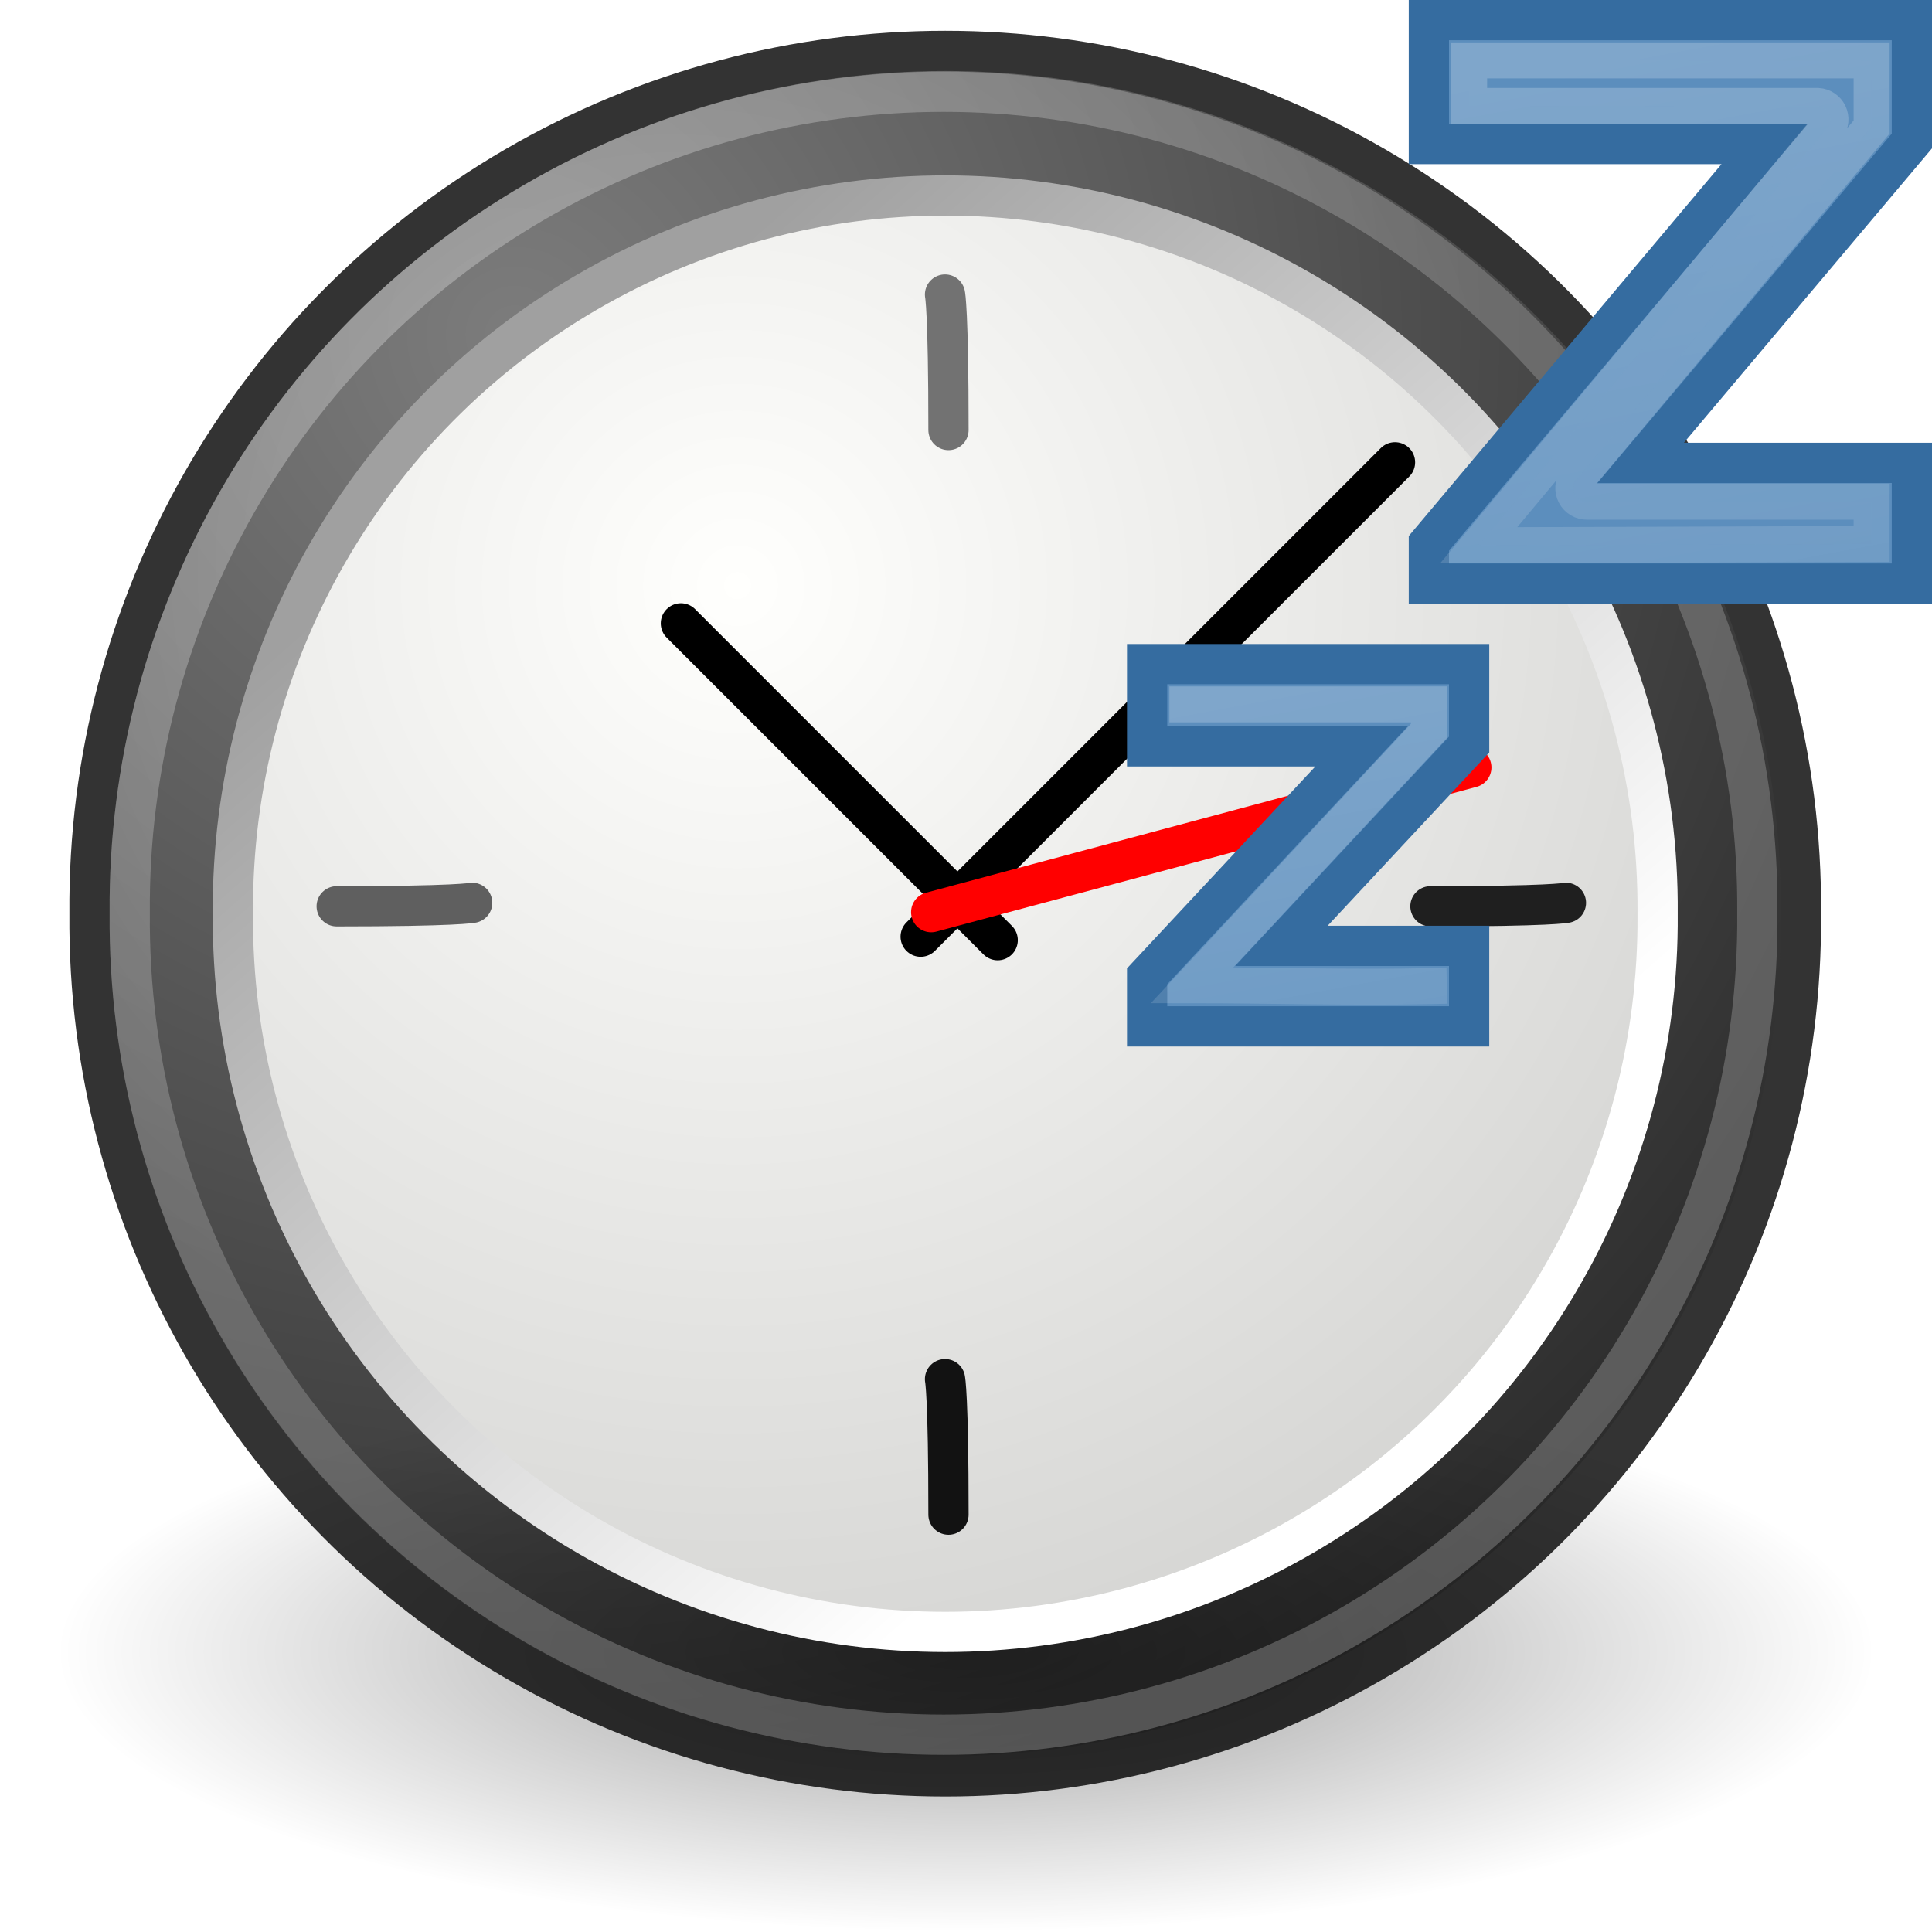
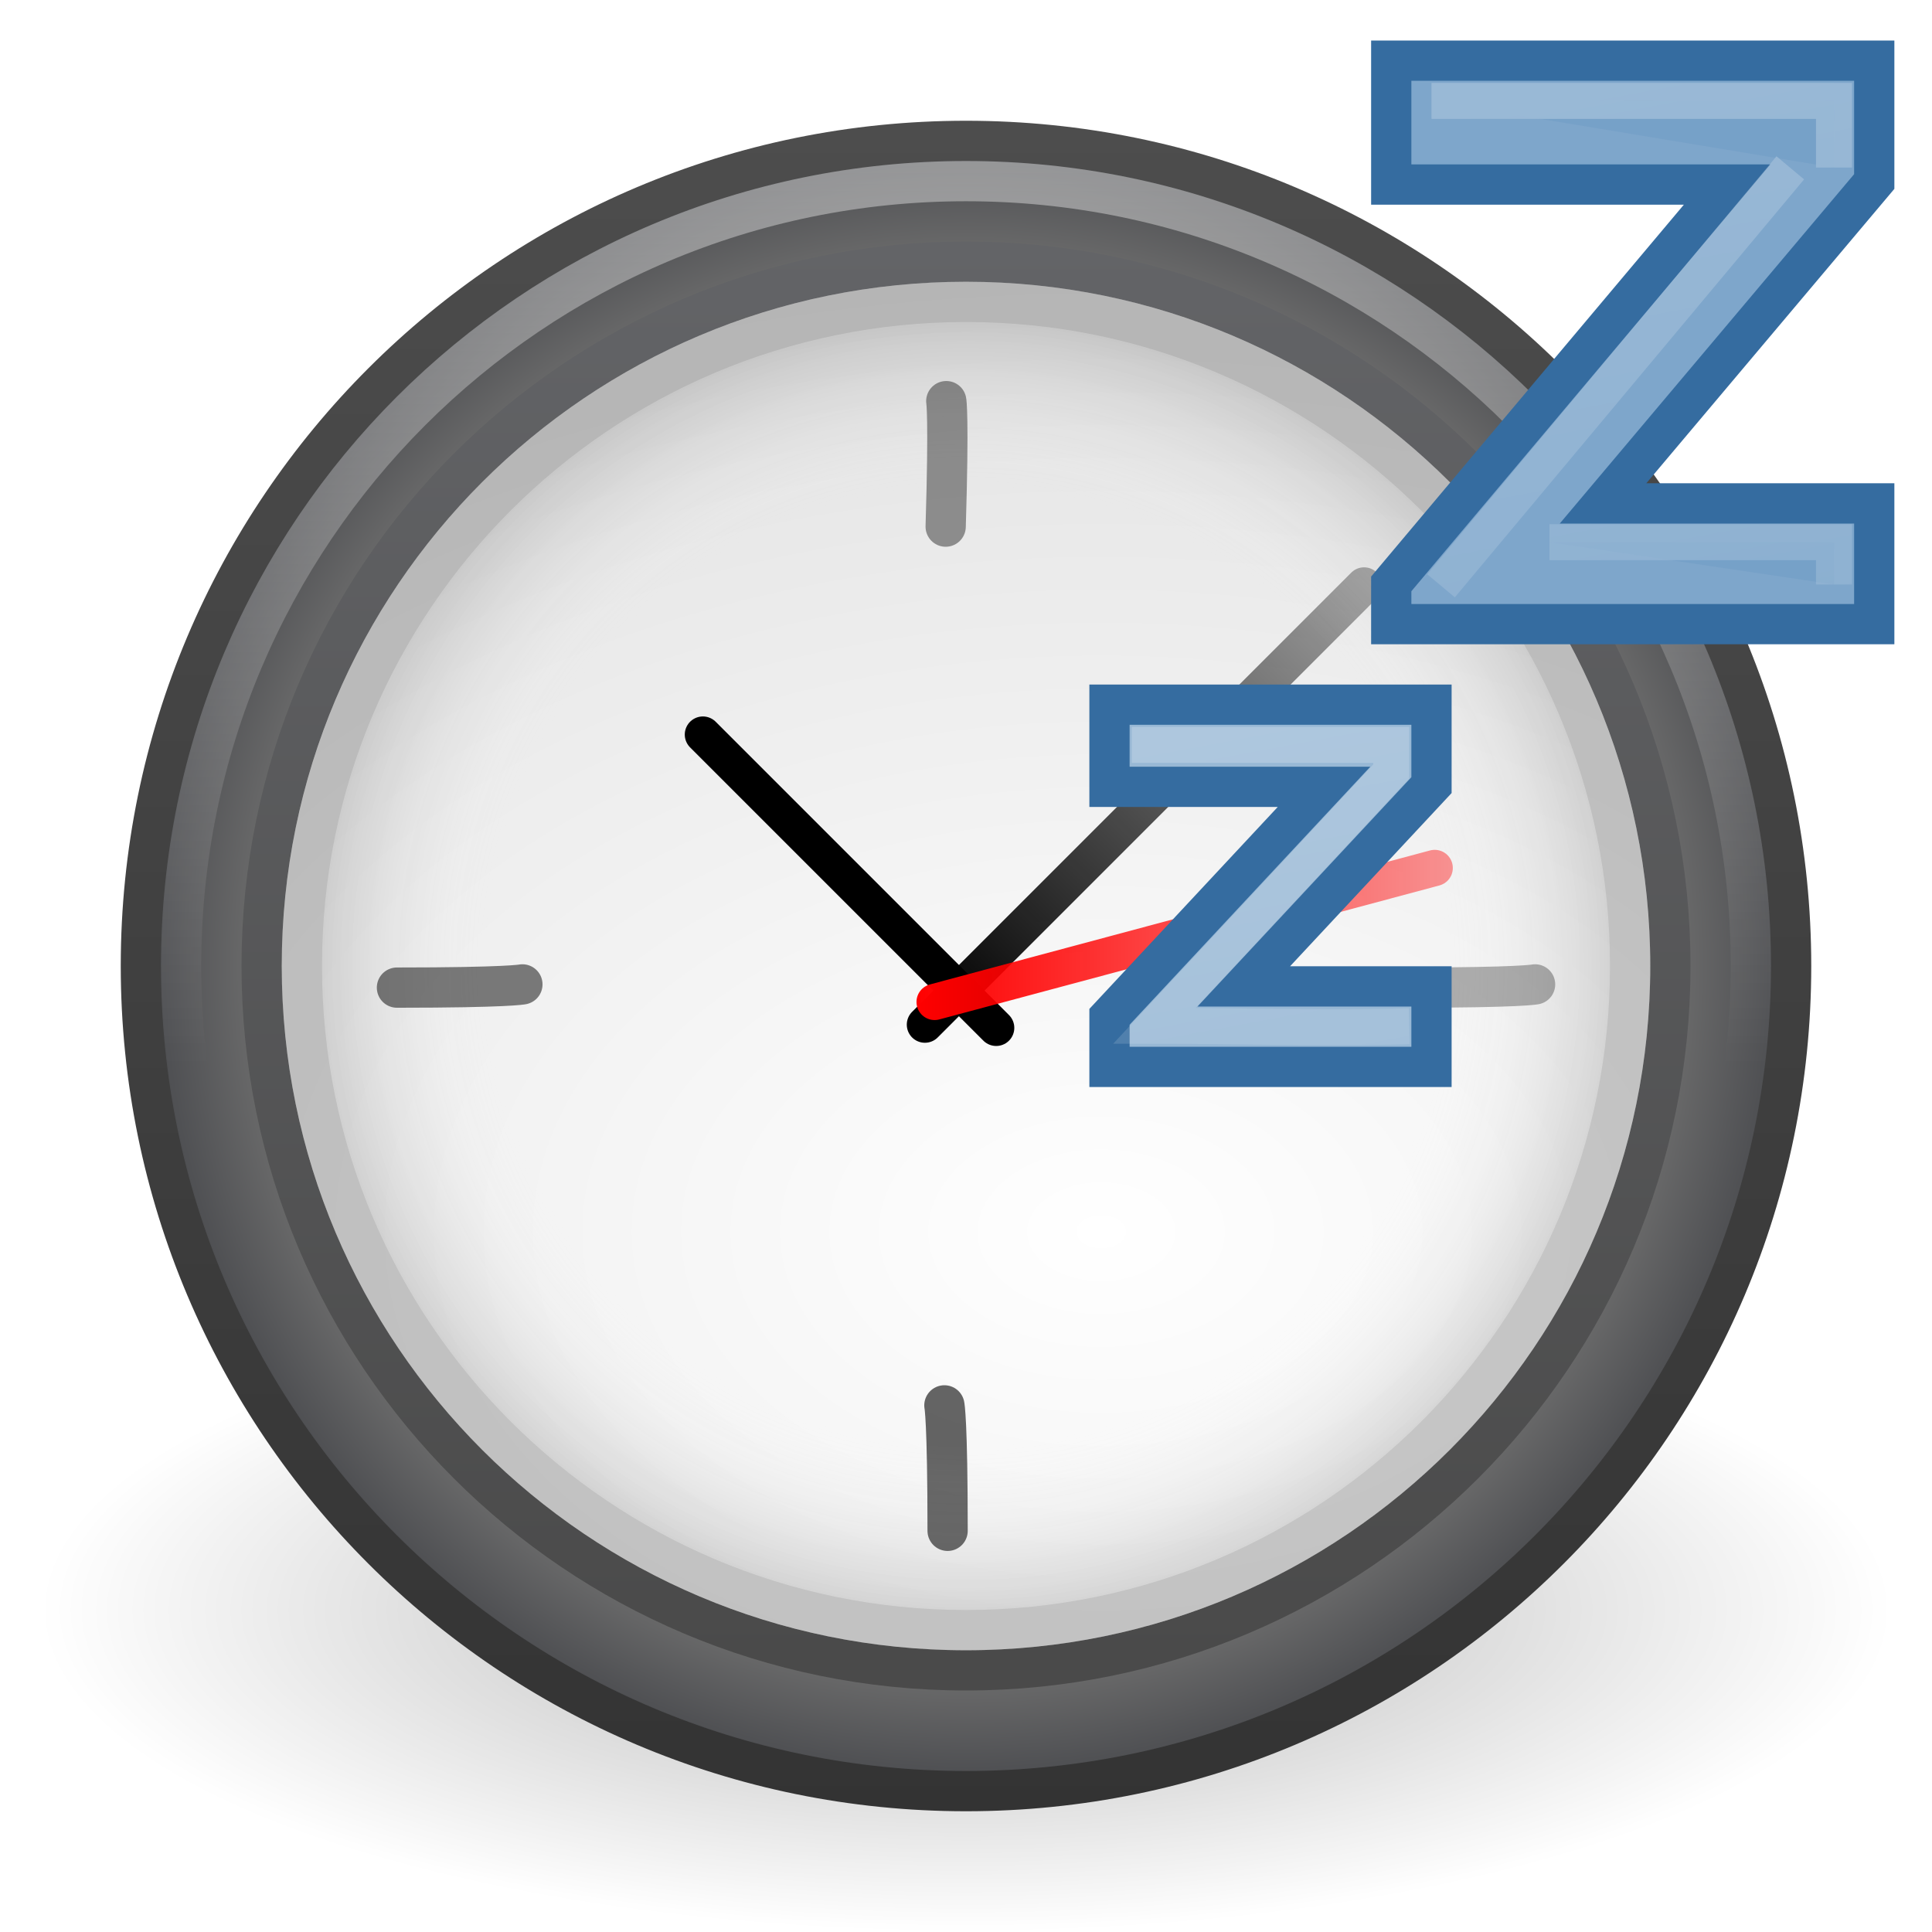
- <svg xmlns="http://www.w3.org/2000/svg" xmlns:xlink="http://www.w3.org/1999/xlink" version="1.1" width="48" height="48" id="svg2439">
-   <defs id="defs2441">
-     <linearGradient id="linearGradient5238">
-       <stop id="stop5240" style="stop-color:white;stop-opacity:1" offset="0" />
-       <stop id="stop5242" style="stop-color:#a0a0a0;stop-opacity:1" offset="1" />
+ <svg xmlns="http://www.w3.org/2000/svg" xmlns:xlink="http://www.w3.org/1999/xlink" version="1.0" width="48" height="48" id="svg5555">
+   <defs id="defs5557">
+     <linearGradient id="linearGradient3691">
+       <stop id="stop3693" style="stop-color:#ff0000;stop-opacity:1" offset="0" />
+       <stop id="stop3695" style="stop-color:#ff0000;stop-opacity:0" offset="1" />
    </linearGradient>
-     <radialGradient cx="11.329" cy="10.584" r="15.532" fx="11.329" fy="10.584" id="radialGradient3233" xlink:href="#linearGradient5238" gradientUnits="userSpaceOnUse" />
-     <linearGradient id="linearGradient42174">
-       <stop id="stop42176" style="stop-color:#a0a0a0;stop-opacity:1" offset="0" />
-       <stop id="stop42178" style="stop-color:white;stop-opacity:1" offset="1" />
+     <linearGradient id="linearGradient3683">
+       <stop id="stop3685" style="stop-color:#000000;stop-opacity:1" offset="0" />
+       <stop id="stop3687" style="stop-color:#000000;stop-opacity:0" offset="1" />
    </linearGradient>
-     <linearGradient x1="6.342" y1="7.789" x2="22.218" y2="25.884" id="linearGradient3231" xlink:href="#linearGradient42174" gradientUnits="userSpaceOnUse" />
-     <linearGradient id="linearGradient2145">
-       <stop id="stop2147" style="stop-color:#fffffd;stop-opacity:1" offset="0" />
-       <stop id="stop2149" style="stop-color:#cbcbc9;stop-opacity:1" offset="1" />
+     <linearGradient id="linearGradient13678">
+       <stop id="stop13680" style="stop-color:#ffffff;stop-opacity:1" offset="0" />
+       <stop id="stop13682" style="stop-color:#ffffff;stop-opacity:0" offset="1" />
    </linearGradient>
-     <radialGradient cx="11.902" cy="10.045" r="29.293" fx="11.902" fy="10.045" id="radialGradient3229" xlink:href="#linearGradient2145" gradientUnits="userSpaceOnUse" />
-     <linearGradient id="linearGradient10691">
-       <stop id="stop10693" style="stop-color:black;stop-opacity:1" offset="0" />
-       <stop id="stop10695" style="stop-color:black;stop-opacity:0" offset="1" />
+     <linearGradient id="linearGradient3227">
+       <stop id="stop3229" style="stop-color:#4d4d4d;stop-opacity:1" offset="0" />
+       <stop id="stop3231" style="stop-color:#333333;stop-opacity:1" offset="1" />
    </linearGradient>
-     <radialGradient cx="6.703" cy="73.616" r="7.228" fx="6.703" fy="73.616" id="radialGradient3227" xlink:href="#linearGradient10691" gradientUnits="userSpaceOnUse" gradientTransform="scale(1.902215,0.525703)" />
-     <linearGradient id="linearGradient37935">
-       <stop id="stop37937" style="stop-color:#7c7c7c;stop-opacity:1" offset="0" />
-       <stop id="stop37939" style="stop-color:#242424;stop-opacity:1" offset="1" />
+     <linearGradient id="linearGradient8838">
+       <stop id="stop8840" style="stop-color:#000000;stop-opacity:1" offset="0" />
+       <stop id="stop8842" style="stop-color:#000000;stop-opacity:0" offset="1" />
    </linearGradient>
-     <radialGradient cx="8.747" cy="6.828" r="29.89" fx="8.747" fy="6.828" id="radialGradient3225" xlink:href="#linearGradient37935" gradientUnits="userSpaceOnUse" />
-     <linearGradient id="linearGradient2152">
-       <stop id="stop2154" style="stop-color:#9aa29a;stop-opacity:1" offset="0" />
-       <stop id="stop2156" style="stop-color:#b5beb5;stop-opacity:1" offset="1" />
+     <linearGradient id="linearGradient3334-995-903-143-677-209-356-728">
+       <stop id="stop5026" style="stop-color:#808080;stop-opacity:1" offset="0" />
+       <stop id="stop5028" style="stop-color:#6d6d6d;stop-opacity:1" offset="0.873" />
+       <stop id="stop5030" style="stop-color:#4f5053;stop-opacity:1" offset="1" />
    </linearGradient>
-     <linearGradient x1="40.547" y1="1.125" x2="47.375" y2="37.75" id="linearGradient2449" xlink:href="#linearGradient13678" gradientUnits="userSpaceOnUse" gradientTransform="matrix(0.8942788,0,0,0.8942788,5.032366,0.02645547)" />
-     <linearGradient id="linearGradient13678">
-       <stop id="stop13680" style="stop-color:white;stop-opacity:1" offset="0" />
-       <stop id="stop13682" style="stop-color:white;stop-opacity:0" offset="1" />
+     <linearGradient id="linearGradient2480">
+       <stop id="stop2482" style="stop-color:#636467;stop-opacity:1" offset="0" />
+       <stop id="stop2484" style="stop-color:#4a4a4a;stop-opacity:1" offset="1" />
    </linearGradient>
-     <linearGradient x1="40.547" y1="1.125" x2="47.375" y2="37.75" id="linearGradient2444" xlink:href="#linearGradient13678" gradientUnits="userSpaceOnUse" gradientTransform="matrix(0.5078153,0,0,0.5078153,11.54653,16.52496)" />
-     <linearGradient x1="8.916" y1="37.197" x2="9.886" y2="52.091" id="linearGradient2511" xlink:href="#linearGradient2152" gradientUnits="userSpaceOnUse" gradientTransform="matrix(3.113296,0,0,0.9664172,-31.84632,-19.049)" />
+     <linearGradient id="linearGradient3268">
+       <stop id="stop3270" style="stop-color:#ffffff;stop-opacity:1" offset="0" />
+       <stop id="stop3272" style="stop-color:#d8d8d8;stop-opacity:1" offset="1" />
+     </linearGradient>
+     <linearGradient id="linearGradient3996">
+       <stop id="stop3998" style="stop-color:#ffffff;stop-opacity:1" offset="0" />
+       <stop id="stop4000" style="stop-color:#ffffff;stop-opacity:0" offset="1" />
+     </linearGradient>
+     <linearGradient id="linearGradient3708">
+       <stop id="stop3710" style="stop-color:#000000;stop-opacity:1" offset="0" />
+       <stop id="stop3712" style="stop-color:#000000;stop-opacity:1" offset="1" />
+     </linearGradient>
+     <linearGradient id="linearGradient3301">
+       <stop id="stop3303" style="stop-color:#ffffff;stop-opacity:0" offset="0" />
+       <stop id="stop3309" style="stop-color:#ffffff;stop-opacity:0" offset="0.7" />
+       <stop id="stop3305" style="stop-color:#000000;stop-opacity:1" offset="1" />
+     </linearGradient>
+     <radialGradient cx="24" cy="24" r="17" fx="24" fy="24" id="radialGradient3199" xlink:href="#linearGradient3301" gradientUnits="userSpaceOnUse" />
+     <linearGradient x1="29.05" y1="7.028" x2="29.05" y2="26.494" id="linearGradient3201" xlink:href="#linearGradient3708" gradientUnits="userSpaceOnUse" gradientTransform="matrix(1,0,0,-1,1e-6,48)" />
+     <linearGradient x1="24.398" y1="3.602" x2="24.398" y2="26.091" id="linearGradient3212" xlink:href="#linearGradient3996" gradientUnits="userSpaceOnUse" gradientTransform="translate(-0.3976755,0.3981273)" />
+     <radialGradient cx="27.412" cy="12.08" r="18" fx="27.412" fy="12.08" id="radialGradient3215" xlink:href="#linearGradient3268" gradientUnits="userSpaceOnUse" gradientTransform="matrix(1.7637903e-8,1.773108,-2.659112,2.6451386e-8,59.48038,-17.99927)" />
+     <linearGradient x1="29.05" y1="7.028" x2="29.05" y2="40.32" id="linearGradient3217" xlink:href="#linearGradient2480" gradientUnits="userSpaceOnUse" gradientTransform="matrix(1.060606,0,0,1.060606,-1.454547,-1.454543)" />
+     <radialGradient cx="24.012" cy="24.003" r="21" fx="24.012" fy="24.003" id="radialGradient3220" xlink:href="#linearGradient3334-995-903-143-677-209-356-728" gradientUnits="userSpaceOnUse" gradientTransform="matrix(0.9532054,0,0,0.9532054,1.123631,1.123225)" />
+     <linearGradient x1="7.554" y1="3" x2="7.554" y2="45.184" id="linearGradient3222" xlink:href="#linearGradient3227" gradientUnits="userSpaceOnUse" />
+     <radialGradient cx="62.625" cy="4.625" r="10.625" fx="62.625" fy="4.625" id="radialGradient3225" xlink:href="#linearGradient8838" gradientUnits="userSpaceOnUse" gradientTransform="matrix(2.164706,0,0,0.7529402,-111.5647,36.51765)" />
+     <linearGradient x1="40.547" y1="1.125" x2="47.375" y2="37.75" id="linearGradient2880" xlink:href="#linearGradient13678" gradientUnits="userSpaceOnUse" gradientTransform="matrix(0.8942788,0,0,0.8942788,5.032366,0.02645547)" />
+     <linearGradient x1="40.547" y1="1.125" x2="47.375" y2="37.75" id="linearGradient2885" xlink:href="#linearGradient13678" gradientUnits="userSpaceOnUse" gradientTransform="matrix(0.5078153,0,0,0.5078153,10.61161,17.5318)" />
+     <linearGradient x1="23" y1="25" x2="39" y2="9" id="linearGradient3689" xlink:href="#linearGradient3683" gradientUnits="userSpaceOnUse" />
+     <linearGradient x1="22.758" y1="23.228" x2="45.001" y2="23.228" id="linearGradient3697" xlink:href="#linearGradient3691" gradientUnits="userSpaceOnUse" />
  </defs>
-   <g id="layer1">
-     <path d="M 18.458,1.879 4.146,18.515 5.401,19.754 18.458,1.879 z" id="path14341" style="fill:url(#linearGradient2511);fill-opacity:1;fill-rule:evenodd;stroke:none;stroke-width:1;marker:none;visibility:visible;display:inline;overflow:visible" />
-     <path d="M 18.338,1.789 5.575,19.488 7.398,21.098 18.338,1.789 z" id="path18921" style="fill:#fefefe;fill-opacity:1;fill-rule:evenodd;stroke:none" />
-     <path d="m 31.161,16.911 a 14.911,14.911 0 1 1 -29.821,0 14.911,14.911 0 1 1 29.821,0 z" transform="matrix(1.425828,0,0,1.42585,0.3132332,-1.413157)" id="path27786" style="fill:url(#radialGradient3225);fill-opacity:1;fill-rule:evenodd;stroke:#333;stroke-width:0.701;stroke-linecap:round;stroke-linejoin:round;stroke-miterlimit:4;stroke-opacity:1;stroke-dasharray:none;stroke-dashoffset:0" />
-     <path d="m 26.5,38.7 a 13.75,3.8 0 1 1 -27.5,0 13.75,3.8 0 1 1 27.5,0 z" transform="matrix(1.647339,0,0,1.830376,2.99643,-29.791)" id="path10689" style="opacity:0.4;fill:url(#radialGradient3227);fill-opacity:1;fill-rule:nonzero;stroke:none;stroke-width:0.576;marker:none;visibility:visible;display:inline;overflow:visible" />
-     <path d="m 31.161,16.911 a 14.911,14.911 0 1 1 -29.821,0 14.911,14.911 0 1 1 29.821,0 z" transform="matrix(1.186944,0,0,1.186975,4.19645,2.627826)" id="path35549" style="fill:url(#radialGradient3229);fill-opacity:1;fill-rule:evenodd;stroke:url(#linearGradient3231);stroke-width:0.842;stroke-linecap:round;stroke-linejoin:bevel;stroke-miterlimit:4;stroke-opacity:1;stroke-dasharray:none;stroke-dashoffset:0" />
-     <path d="m 31.161,16.911 a 14.911,14.911 0 1 1 -29.821,0 14.911,14.911 0 1 1 29.821,0 z" transform="matrix(1.356012,0,0,1.357661,1.405912,-0.2708017)" id="path10651" style="opacity:0.4;fill:none;stroke:url(#radialGradient3233);stroke-width:0.737;stroke-linecap:round;stroke-linejoin:round;stroke-miterlimit:4;stroke-opacity:1;stroke-dasharray:none;stroke-dashoffset:0" />
-     <path d="m 8.365,22.517 c 2.988,0 3.366,-0.086 3.366,-0.086" id="path2291" style="fill:#616161;fill-opacity:1;fill-rule:evenodd;stroke:#5f5f5f;stroke-width:1;stroke-linecap:round;stroke-linejoin:miter;stroke-miterlimit:4;stroke-opacity:1;stroke-dasharray:none" />
-     <path d="m 35.539,22.517 c 2.988,0 3.366,-0.086 3.366,-0.086" id="path2296" style="fill:#1f1f1f;fill-opacity:1;fill-rule:evenodd;stroke:#1f1f1f;stroke-width:1;stroke-linecap:round;stroke-linejoin:miter;stroke-miterlimit:4;stroke-opacity:1;stroke-dasharray:none" />
-     <path d="m 23.565,37.631 c 0,-2.988 -0.086,-3.366 -0.086,-3.366" id="path2306" style="fill:#131313;fill-opacity:1;fill-rule:evenodd;stroke:#121212;stroke-width:1;stroke-linecap:round;stroke-linejoin:miter;stroke-miterlimit:4;stroke-opacity:1;stroke-dasharray:none" />
-     <path d="m 23.565,10.684 c 0,-2.988 -0.086,-3.366 -0.086,-3.366" id="path2308" style="fill:#1f1f1f;fill-opacity:1;fill-rule:evenodd;stroke:#727272;stroke-width:1;stroke-linecap:round;stroke-linejoin:miter;stroke-miterlimit:4;stroke-opacity:1;stroke-dasharray:none" />
-     <g transform="matrix(0.6192326,0,0,0.6192326,9.765907,8.624538)" id="g2318" style="stroke-width:1.615;stroke-linecap:round;stroke-miterlimit:4;stroke-dasharray:none">
-       <path d="M 21.168,23.653 40.199,4.622" id="path2312" style="fill:none;stroke:black;stroke-width:1.615;stroke-linecap:round;stroke-linejoin:miter;stroke-miterlimit:4;stroke-opacity:1;stroke-dasharray:none" />
-       <path d="M 24.258,23.793 11.548,11.083" id="path2314" style="fill:none;stroke:black;stroke-width:1.615;stroke-linecap:round;stroke-linejoin:miter;stroke-miterlimit:4;stroke-opacity:1;stroke-dasharray:none" />
-       <path d="M 21.59,22.67 43.261,16.863" id="path2316" style="fill:red;fill-rule:evenodd;stroke:red;stroke-width:1.615;stroke-linecap:round;stroke-linejoin:miter;stroke-miterlimit:4;stroke-opacity:1;stroke-dasharray:none" />
-     </g>
-     <path d="M 47.5,3.503 40.762,11.5 47.5,11.5 l 0,3 -12,0 0,-1 8.344,-9.922 -8.344,0 0,-3.078 12,0 0,3.003 z" id="path13687" style="font-size:10px;font-style:normal;font-variant:normal;font-weight:normal;font-stretch:normal;line-height:100%;writing-mode:lr-tb;text-anchor:start;fill:#5c8ebd;fill-opacity:1;stroke:#356ca0;stroke-width:1;stroke-linecap:butt;stroke-linejoin:miter;stroke-miterlimit:4;stroke-opacity:1;stroke-dasharray:none;font-family:Segoe" />
-     <path d="m 36.5,1.5 0,1.132 8.663,0 c 0.122,0.007 0.23,0.081 0.283,0.191 0.052,0.11 0.04,0.241 -0.031,0.34 L 36.737,13.547 46.5,13.515 l 0,-1.051 -7.069,0 c -0.127,0.003 -0.245,-0.067 -0.304,-0.179 -0.059,-0.112 -0.05,-0.249 0.024,-0.352 L 46.5,3.156 46.5,1.5 l -10,0 z" id="path13676" style="font-size:10px;font-style:normal;font-variant:normal;font-weight:normal;font-stretch:normal;line-height:100%;writing-mode:lr-tb;text-anchor:start;opacity:0.213;fill:#5c8ebd;fill-opacity:1;stroke:url(#linearGradient2449);stroke-width:0.894px;stroke-linecap:butt;stroke-linejoin:miter;stroke-opacity:1;font-family:Segoe" />
-     <path d="M 36.5,18.499 31.836,23.5 36.5,23.5 l 0,2 -8,0 0,-1.244 5.33,-5.714 -5.33,0 0,-2.042 8,0 0,1.999 z" id="path13696" style="font-size:10px;font-style:normal;font-variant:normal;font-weight:normal;font-stretch:normal;line-height:100%;writing-mode:lr-tb;text-anchor:start;fill:#5c8ebd;fill-opacity:1;stroke:#356ca0;stroke-width:1;stroke-linecap:butt;stroke-linejoin:miter;stroke-miterlimit:4;stroke-opacity:1;stroke-dasharray:none;font-family:Segoe" />
-     <path d="m 35.5,24.5 c -1.844,0.042 -4.087,-0.023 -5.881,-0.023 L 35.5,18.161 35.5,17.5 l -6,0" id="path13700" style="font-size:10px;font-style:normal;font-variant:normal;font-weight:normal;font-stretch:normal;line-height:100%;writing-mode:lr-tb;text-anchor:start;opacity:0.213;fill:none;stroke:url(#linearGradient2444);stroke-width:0.894;stroke-linecap:square;stroke-linejoin:miter;stroke-miterlimit:4;stroke-opacity:1;stroke-dasharray:none;font-family:Segoe" />
+   <path d="m 47,40 c 0,4.418 -10.297,8 -23,8 -12.703,0 -23,-3.582 -23,-8 0,-4.418 10.297,-8 23,-8 12.703,0 23,3.582 23,8 l 0,0 z" id="path8836" style="opacity:0.3;fill:url(#radialGradient3225);fill-opacity:1;fill-rule:evenodd;stroke:none;stroke-width:1;marker:none;visibility:visible;display:inline;overflow:visible" />
+   <path d="M 44.5,23.999 C 44.5,35.321 35.321,44.5 24,44.5 12.678,44.5 3.5,35.321 3.5,23.999 3.5,12.678 12.678,3.5 24,3.5 35.321,3.5 44.5,12.678 44.5,23.999 l 0,0 z" id="path6495" style="fill:url(#radialGradient3220);fill-opacity:1;fill-rule:nonzero;stroke:url(#linearGradient3222);stroke-width:1;stroke-miterlimit:4;stroke-opacity:1;stroke-dasharray:none" />
+   <path d="m 41.5,23.999 c 0,9.665 -7.836,17.501 -17.5,17.501 -9.665,0 -17.5,-7.835 -17.5,-17.501 0,-9.665 7.835,-17.499 17.5,-17.499 9.664,0 17.5,7.835 17.5,17.499 l 0,0 0,0 0,0 z" id="path3215" style="fill:url(#radialGradient3215);fill-opacity:1;fill-rule:nonzero;stroke:url(#linearGradient3217);stroke-width:1;stroke-miterlimit:4;stroke-dasharray:none" />
+   <path d="m 43.5,23.999 c 0,10.77 -8.731,19.501 -19.5,19.501 -10.77,0 -19.5,-8.731 -19.5,-19.501 0,-10.769 8.731,-19.499 19.5,-19.499 C 34.769,4.5 43.5,13.23 43.5,23.999 l 0,0 z" id="path3222" style="opacity:0.4;fill:none;stroke:url(#linearGradient3212);stroke-width:1;stroke-miterlimit:4;stroke-opacity:1;stroke-dasharray:none" />
+   <path d="m 23.543,38.033 c 0,-2.766 -0.08,-3.117 -0.08,-3.117" id="path2306" style="opacity:0.6;fill:none;stroke:#000000;stroke-width:1;stroke-linecap:round;stroke-linejoin:miter;stroke-miterlimit:4;stroke-opacity:1;stroke-dasharray:none" />
+   <path d="M 22.979,25.457 33.89,14.545" id="path2312" style="fill:none;stroke:url(#linearGradient3689);stroke-width:0.9;stroke-linecap:round;stroke-linejoin:miter;stroke-miterlimit:4;stroke-opacity:1;stroke-dasharray:none" />
+   <path d="M 40.5,24.001 C 40.5,14.888 33.112,7.5 24,7.5 14.887,7.5 7.5,14.888 7.5,24.001 7.5,33.113 14.887,40.5 24,40.5 33.112,40.5 40.5,33.113 40.5,24.001 l 0,0 z" id="path3215-4" style="opacity:0.2;fill:url(#radialGradient3199);fill-opacity:1;stroke:url(#linearGradient3201);stroke-width:1;stroke-miterlimit:4;stroke-dasharray:none" />
+   <g transform="translate(-0.934919,1.006836)" id="g2872">
+     <path d="M 47.5,3.503 40.762,11.5 47.5,11.5 l 0,3 -12,0 0,-1 8.344,-9.922 -8.344,0 0,-3.078 12,0 0,3.003 z" id="path13687" style="font-size:10px;font-style:normal;font-variant:normal;font-weight:normal;font-stretch:normal;line-height:100%;writing-mode:lr-tb;text-anchor:start;fill:#7ea6cb;fill-opacity:1;stroke:#356ca0;stroke-width:1;stroke-linecap:butt;stroke-linejoin:miter;stroke-miterlimit:4;stroke-opacity:1;stroke-dasharray:none;font-family:Segoe" />
+     <path d="m 46.5,13.515 0,-1.051 -7.069,0 M 46.5,3.156 46.5,1.5 l -10,0 m 8.914,1.663 -8.677,10.384" id="path13676" style="font-size:10px;font-style:normal;font-variant:normal;font-weight:normal;font-stretch:normal;line-height:100%;writing-mode:lr-tb;text-anchor:start;opacity:0.213;fill:#5c8ebd;fill-opacity:1;stroke:url(#linearGradient2880);stroke-width:0.894px;stroke-linecap:butt;stroke-linejoin:miter;stroke-opacity:1;font-family:Segoe" />
+   </g>
+   <path d="m 35.022,24.537 c 2.766,0 3.117,-0.08 3.117,-0.08" id="path2296" style="opacity:0.3;fill:none;stroke:#000000;stroke-width:1;stroke-linecap:round;stroke-linejoin:miter;stroke-miterlimit:4;stroke-opacity:1;stroke-dasharray:none" />
+   <path d="m 9.862,24.537 c 2.766,0 3.117,-0.08 3.117,-0.08" id="path2291" style="opacity:0.5;fill:none;stroke:#000000;stroke-width:1;stroke-linecap:round;stroke-linejoin:miter;stroke-miterlimit:4;stroke-opacity:1;stroke-dasharray:none" />
+   <path d="m 23.495,13.084 c 0.084,-2.765 0.015,-3.118 0.015,-3.118" id="path2308" style="opacity:0.4;fill:none;stroke:#000000;stroke-width:1;stroke-linecap:round;stroke-linejoin:miter;stroke-miterlimit:4;stroke-opacity:1;stroke-dasharray:none" />
+   <path d="M 24.75,25.537 17.463,18.25" id="path2314" style="fill:none;stroke:#000000;stroke-width:0.9;stroke-linecap:round;stroke-linejoin:miter;stroke-miterlimit:4;stroke-opacity:1;stroke-dasharray:none" />
+   <path d="M 23.22,24.893 35.645,21.564" id="path2316" style="fill:#ff0000;fill-rule:evenodd;stroke:url(#linearGradient3697);stroke-width:0.9;stroke-linecap:round;stroke-linejoin:miter;stroke-miterlimit:4;stroke-opacity:1;stroke-dasharray:none" />
+   <g id="g2891">
+     <path d="m 35.565,19.506 -4.664,5.001 4.664,0 0,2 -8,0 0,-1.244 5.33,-5.714 -5.33,0 0,-2.042 8,0 0,1.999 z" id="path13696" style="font-size:10px;font-style:normal;font-variant:normal;font-weight:normal;font-stretch:normal;line-height:100%;writing-mode:lr-tb;text-anchor:start;fill:#98b8d5;fill-opacity:1;stroke:#356ca0;stroke-width:1;stroke-linecap:butt;stroke-linejoin:miter;stroke-miterlimit:4;stroke-opacity:1;stroke-dasharray:none;font-family:Segoe" />
+     <path d="m 34.565,25.507 c -1.844,0.042 -4.087,-0.023 -5.881,-0.023 l 5.881,-6.316 0,-0.661 -6,0" id="path13700" style="font-size:10px;font-style:normal;font-variant:normal;font-weight:normal;font-stretch:normal;line-height:100%;writing-mode:lr-tb;text-anchor:start;opacity:0.213;fill:none;stroke:url(#linearGradient2885);stroke-width:0.894;stroke-linecap:square;stroke-linejoin:miter;stroke-miterlimit:4;stroke-opacity:1;stroke-dasharray:none;font-family:Segoe" />
  </g>
</svg>
